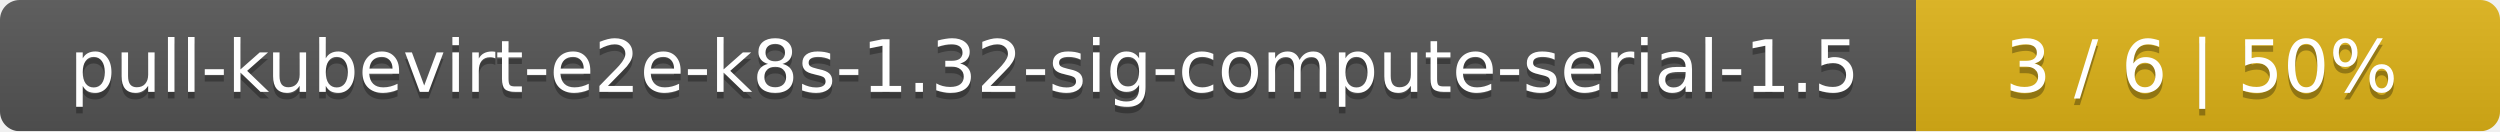
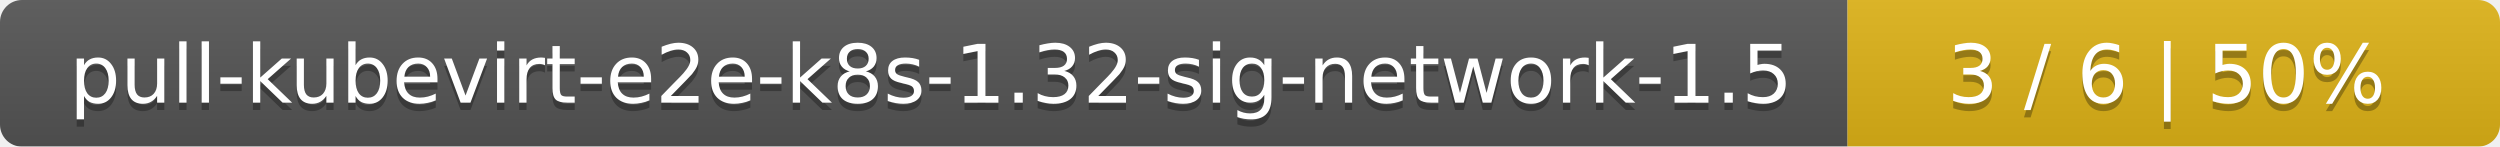
- <svg xmlns="http://www.w3.org/2000/svg" width="381" height="20">
+ <svg xmlns="http://www.w3.org/2000/svg" width="341" height="20">
  <linearGradient id="smooth" x2="0" y2="100%">
    <stop offset="0" stop-color="#bbb" stop-opacity=".1" />
    <stop offset="1" stop-opacity=".1" />
  </linearGradient>
  <mask id="round">
-     <rect width="381" height="20" rx="3" fill="#fff" />
+     <rect width="341" height="20" rx="3" fill="#fff" />
  </mask>
  <g mask="url(#round)">
-     <rect width="292" height="20" fill="#555" />
-     <rect x="292" width="89" height="20" fill="#dfb317" />
-     <rect width="381" height="20" fill="url(#smooth)" />
+     <rect width="252" height="20" fill="#555" />
+     <rect x="252" width="89" height="20" fill="#dfb317" />
+     <rect width="341" height="20" fill="url(#smooth)" />
  </g>
  <g fill="#fff" text-anchor="middle" font-family="DejaVu Sans,Verdana,Geneva,sans-serif" font-size="11">
-     <text x="147" y="15" fill="#010101" fill-opacity=".3">pull-kubevirt-e2e-k8s-1.32-sig-compute-serial-1.5</text>
-     <text x="147" y="14">pull-kubevirt-e2e-k8s-1.32-sig-compute-serial-1.5</text>
-     <text x="335.5" y="15" fill="#010101" fill-opacity=".3">3 / 6    |    50%</text>
-     <text x="335.5" y="14">3 / 6    |    50%</text>
+     <text x="127" y="15" fill="#010101" fill-opacity=".3">pull-kubevirt-e2e-k8s-1.32-sig-network-1.5</text>
+     <text x="127" y="14">pull-kubevirt-e2e-k8s-1.32-sig-network-1.5</text>
+     <text x="295.5" y="15" fill="#010101" fill-opacity=".3">3 / 6    |    50%</text>
+     <text x="295.5" y="14">3 / 6    |    50%</text>
  </g>
</svg>
